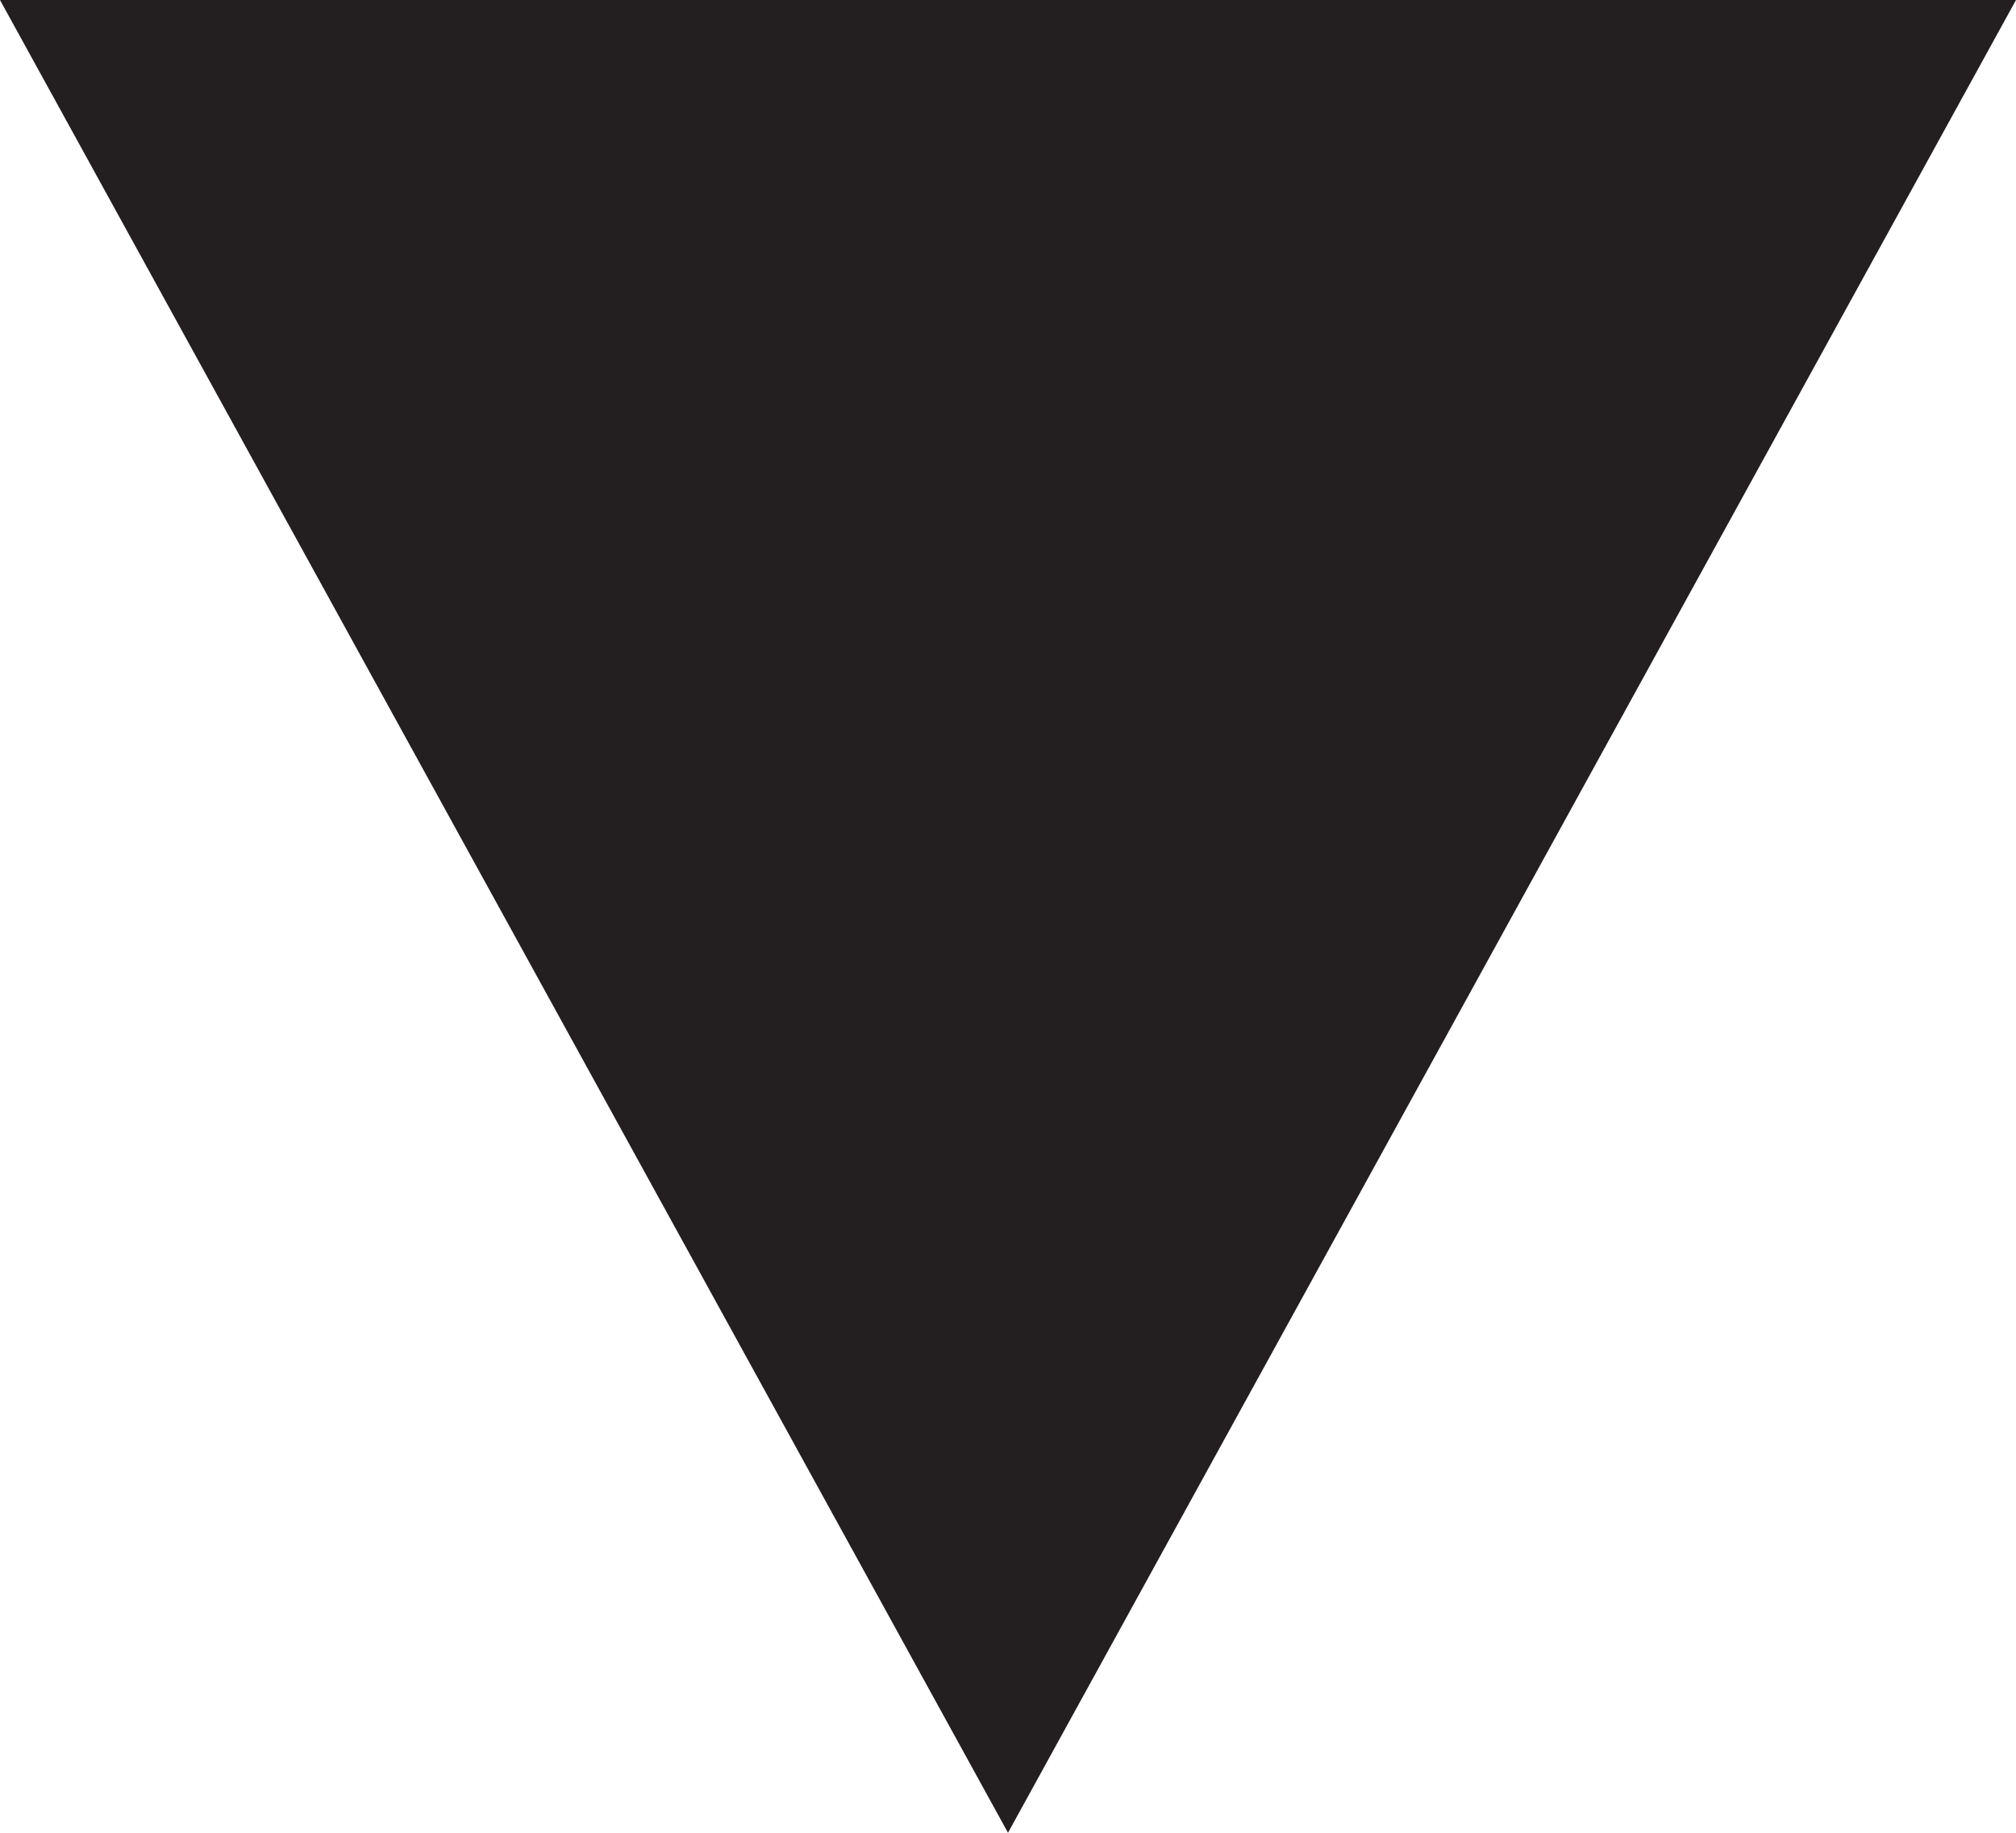
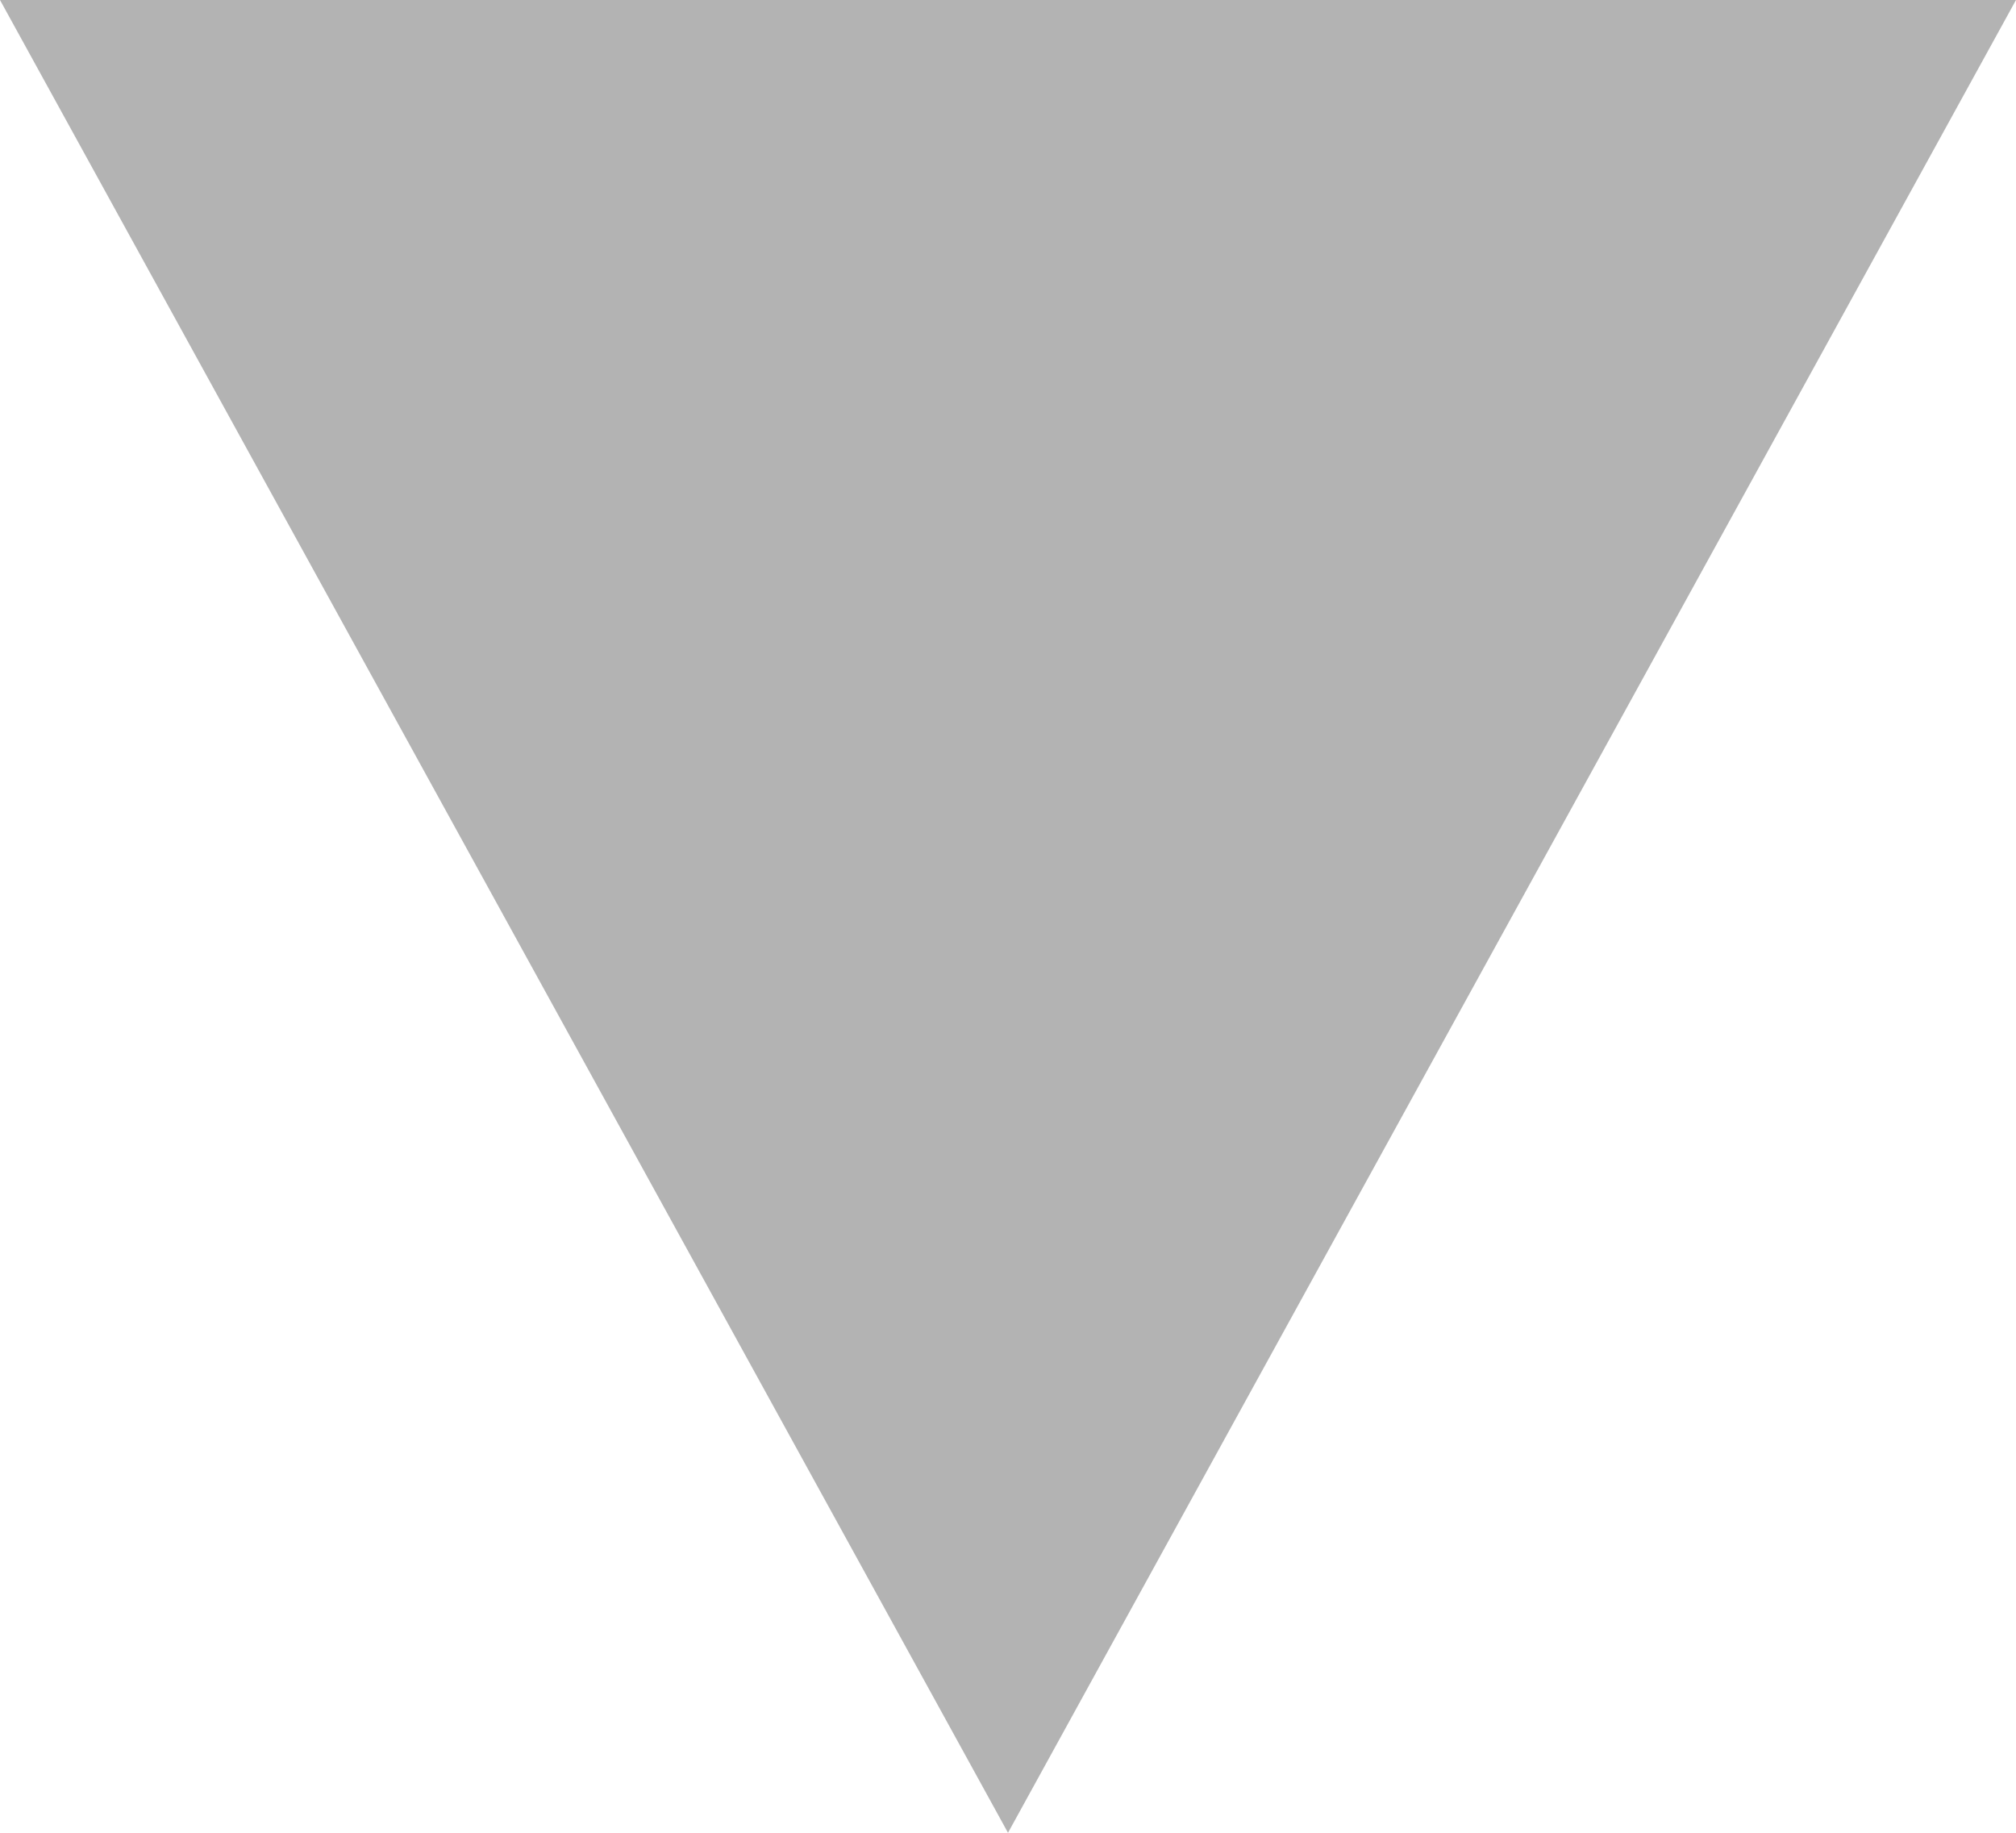
<svg xmlns="http://www.w3.org/2000/svg" width="11" height="10" viewBox="0 0 11 10">
-   <path fill="#231F20" d="M5.5 10L0 0h11" />
+   <path fill="rgba(0, 0, 0, 0.3)" d="M5.5 10L0 0h11" />
</svg>
